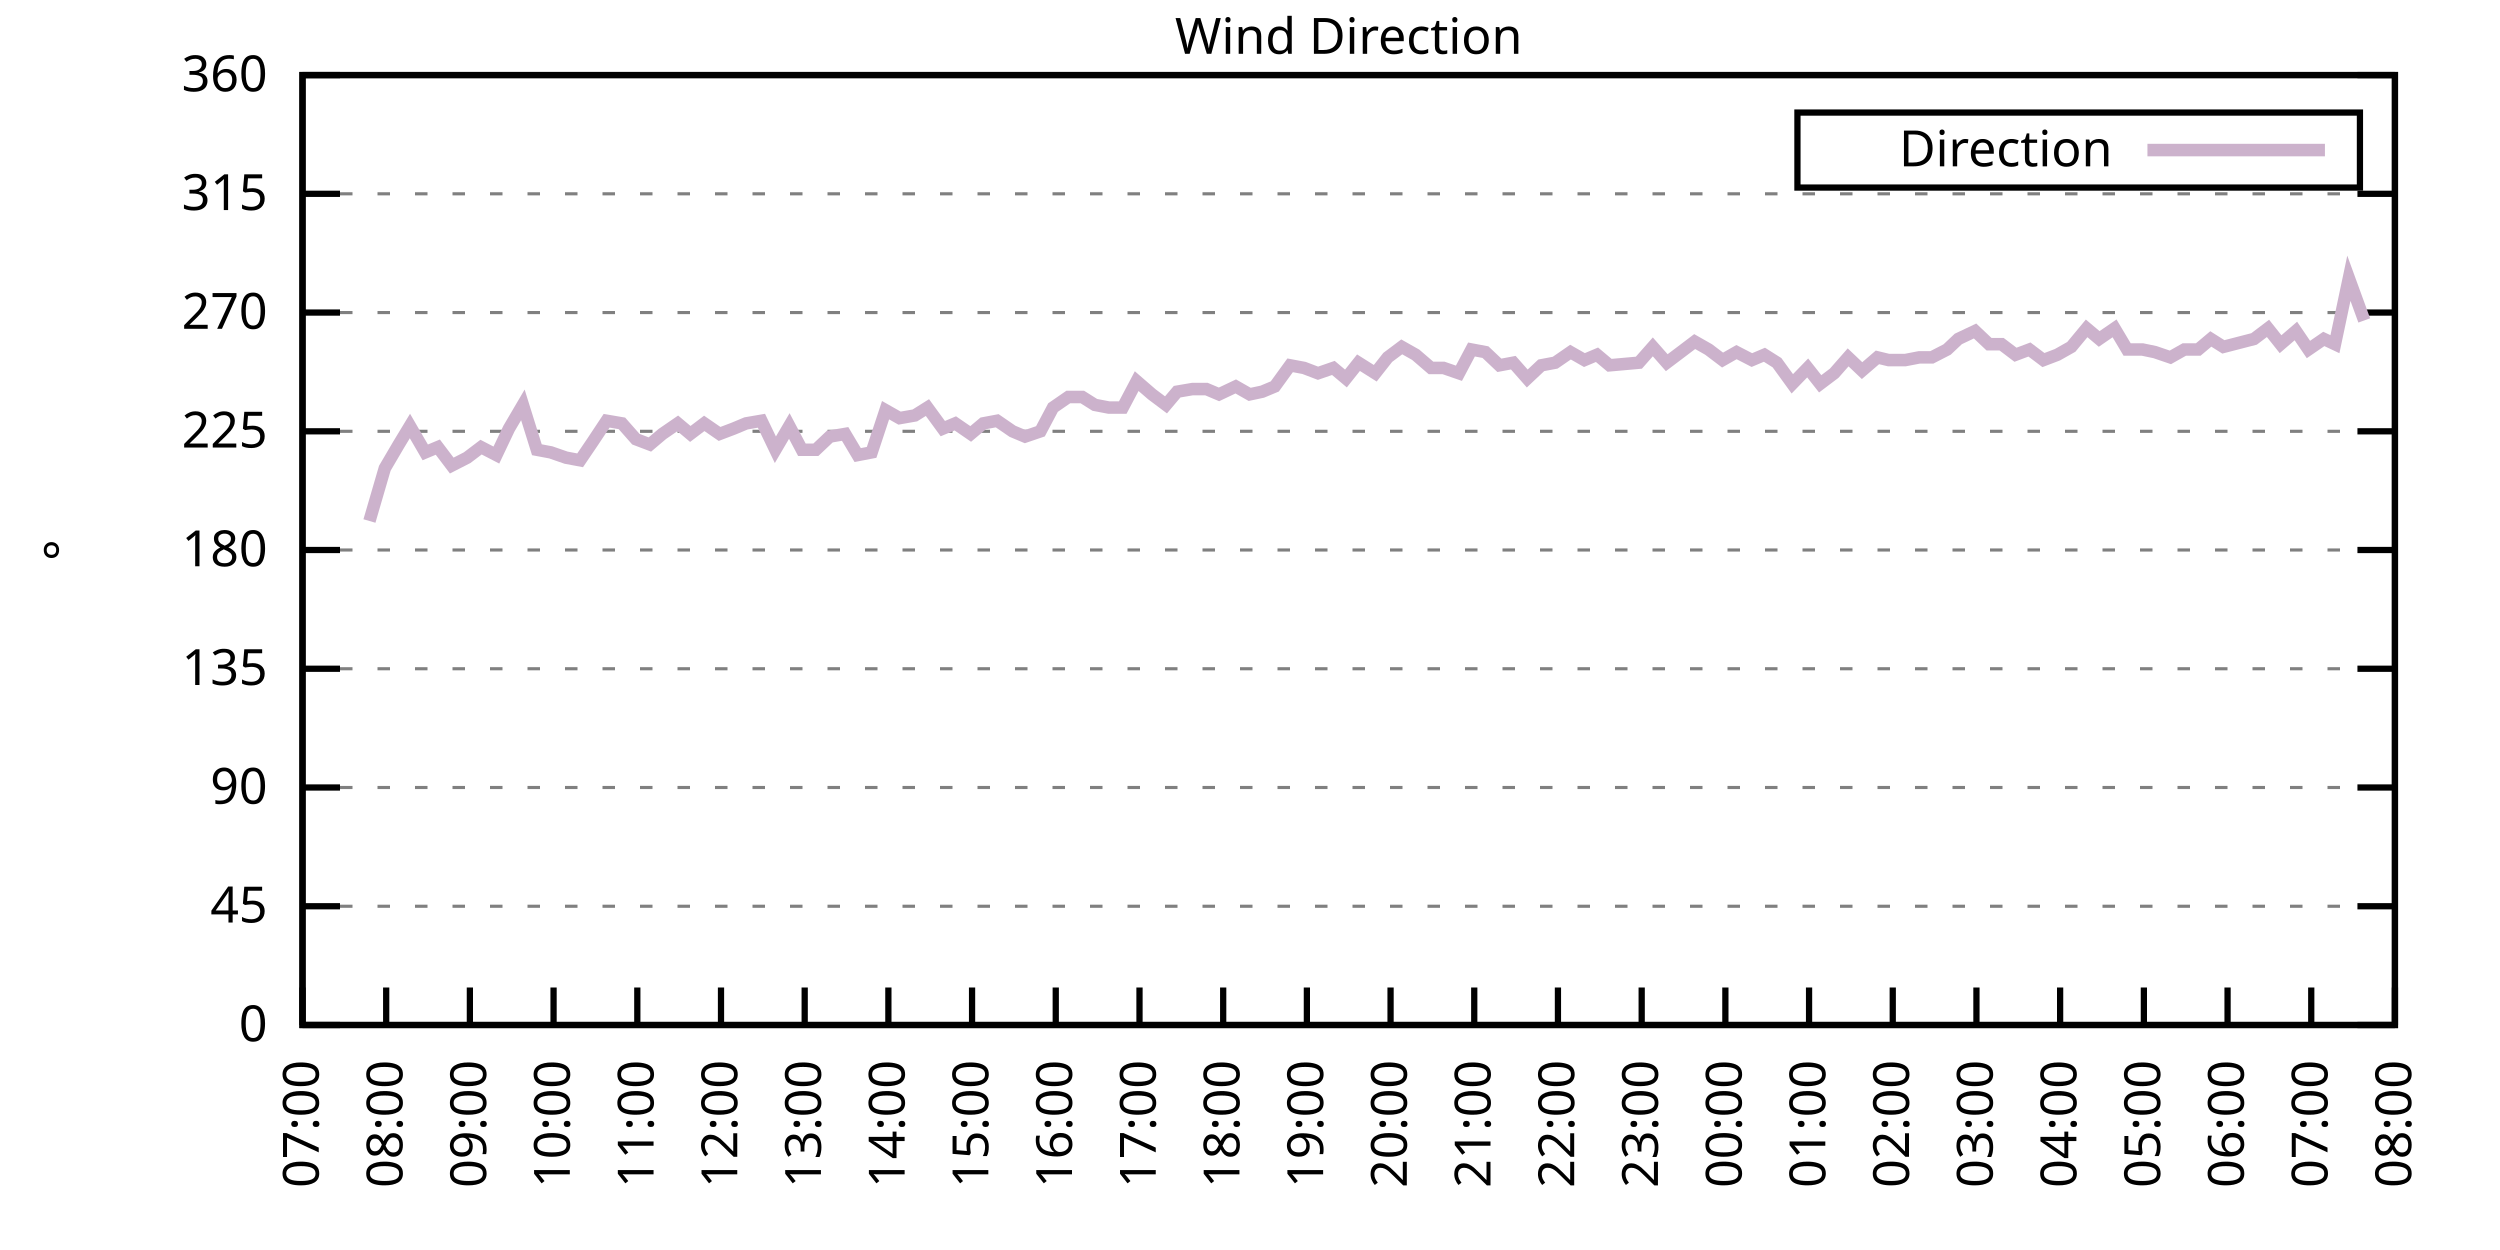
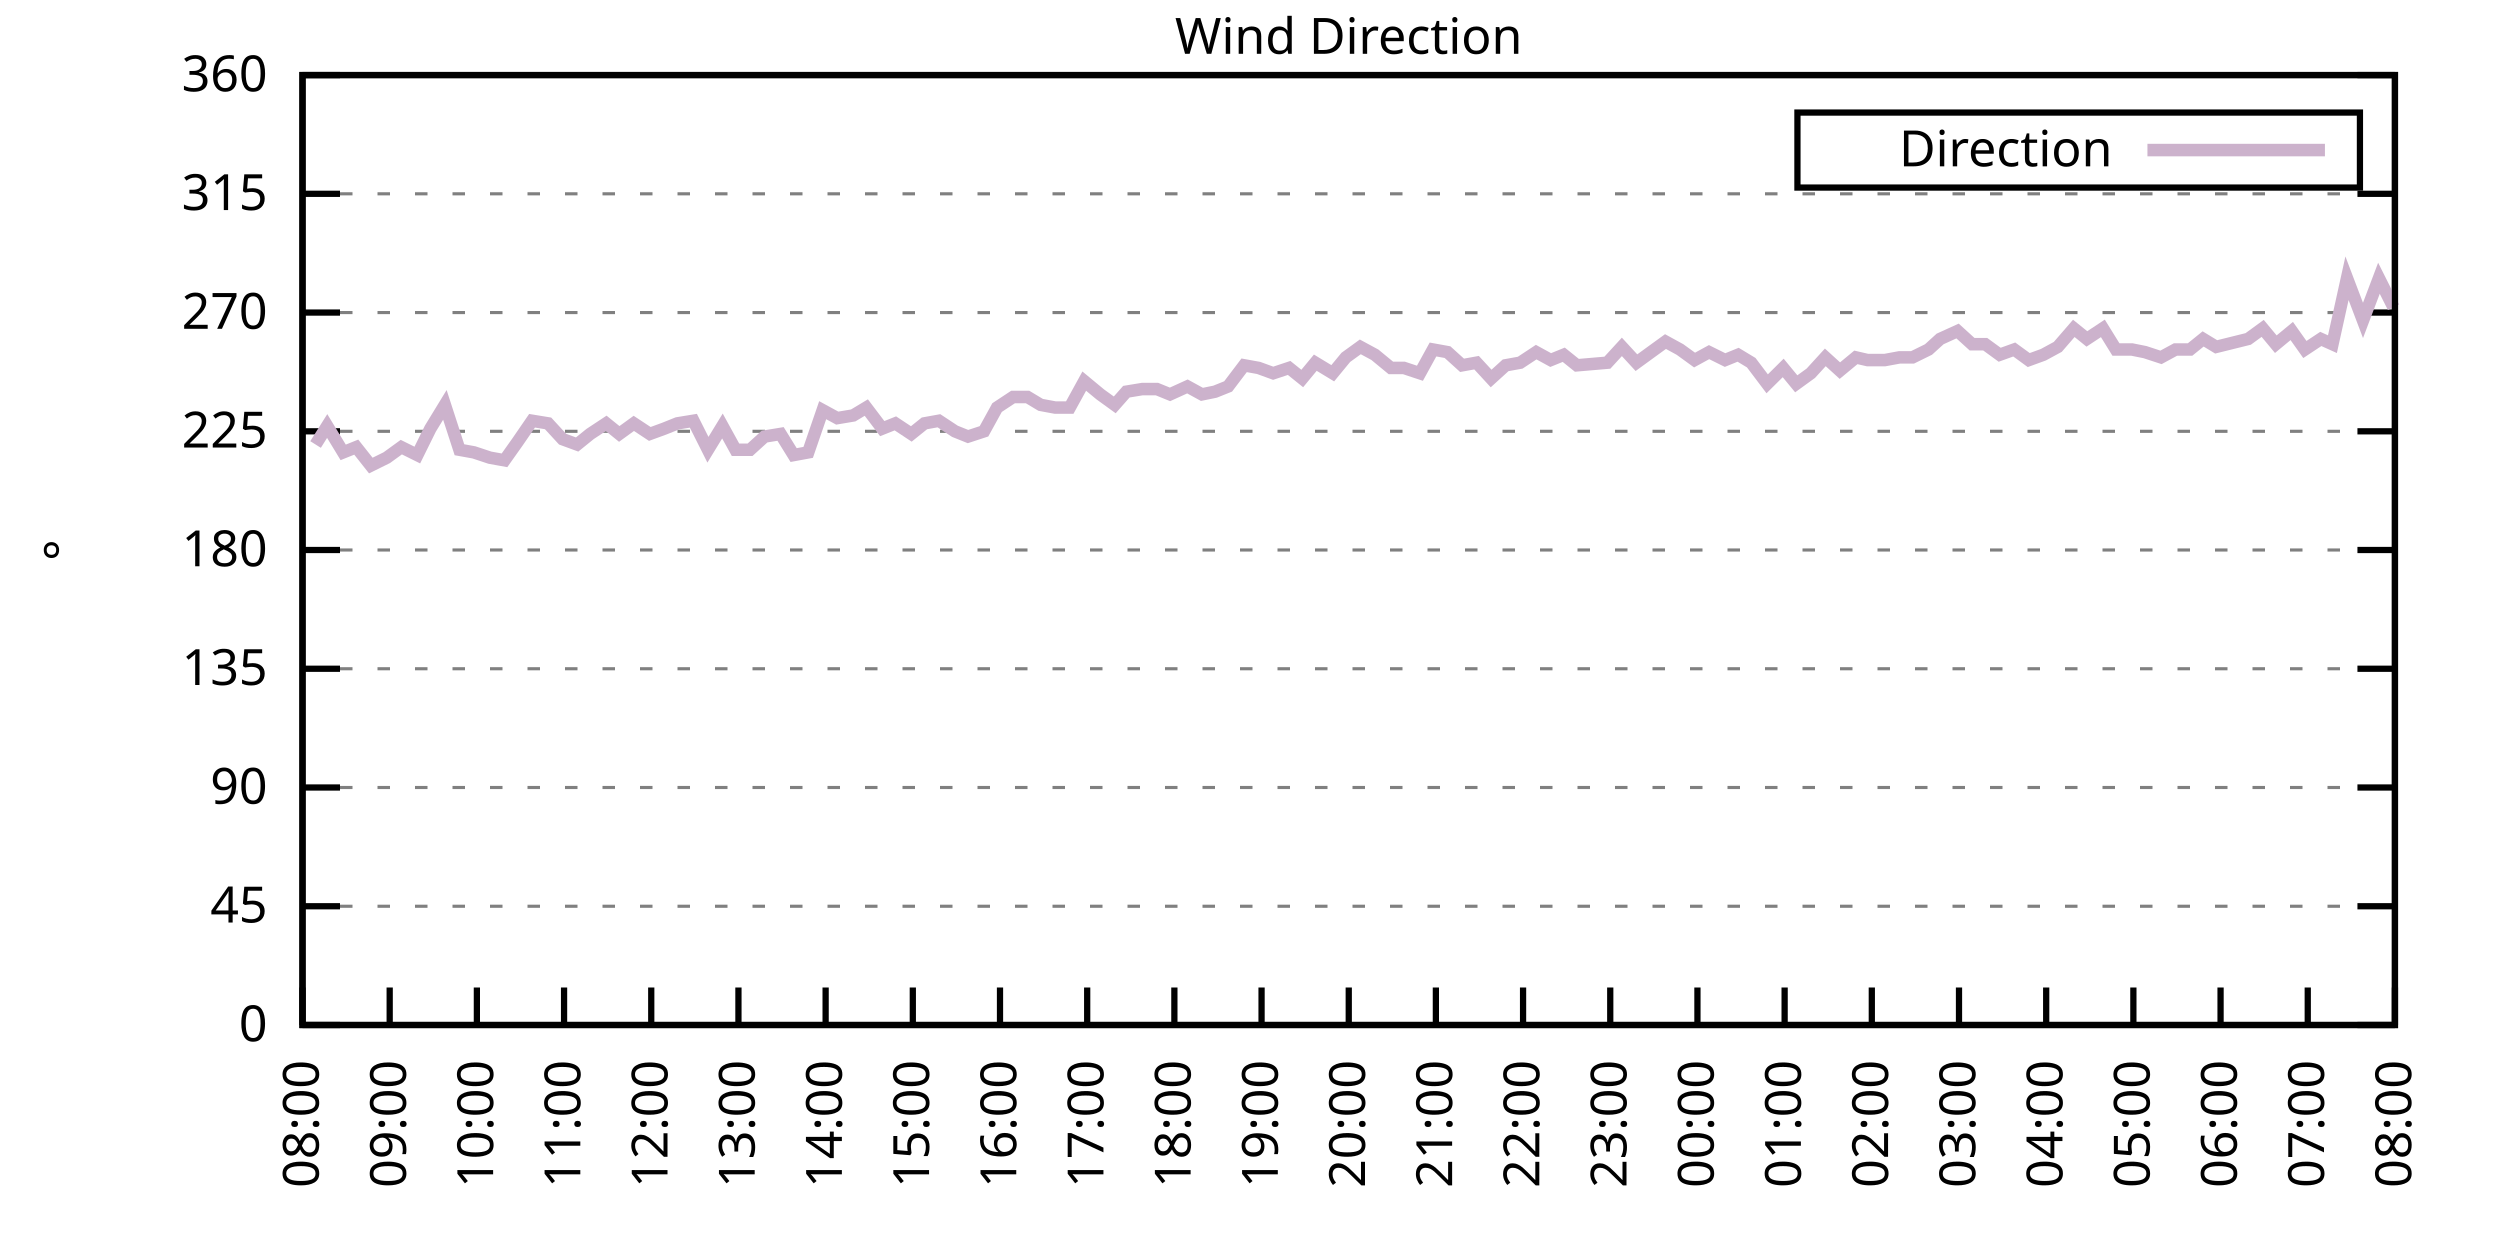
<svg xmlns="http://www.w3.org/2000/svg" xmlns:xlink="http://www.w3.org/1999/xlink" width="400" height="200" viewBox="0 0 400 200">
  <g id="gnuplot_canvas">
    <rect x="0" y="0" width="400" height="200" fill="none" />
    <defs>
      <circle id="gpDot" r="0.5" stroke-width="0.5" stroke="currentColor" />
      <path id="gpPt0" stroke-width="0.333" stroke="currentColor" d="M-1,0 h2 M0,-1 v2" />
      <path id="gpPt1" stroke-width="0.333" stroke="currentColor" d="M-1,-1 L1,1 M1,-1 L-1,1" />
      <path id="gpPt2" stroke-width="0.333" stroke="currentColor" d="M-1,0 L1,0 M0,-1 L0,1 M-1,-1 L1,1 M-1,1 L1,-1" />
      <rect id="gpPt3" stroke-width="0.333" stroke="currentColor" x="-1" y="-1" width="2" height="2" />
      <rect id="gpPt4" stroke-width="0.333" stroke="currentColor" fill="currentColor" x="-1" y="-1" width="2" height="2" />
      <circle id="gpPt5" stroke-width="0.333" stroke="currentColor" cx="0" cy="0" r="1" />
      <use xlink:href="#gpPt5" id="gpPt6" fill="currentColor" stroke="none" />
      <path id="gpPt7" stroke-width="0.333" stroke="currentColor" d="M0,-1.33 L-1.33,0.67 L1.33,0.67 z" />
      <use xlink:href="#gpPt7" id="gpPt8" fill="currentColor" stroke="none" />
      <use xlink:href="#gpPt7" id="gpPt9" stroke="currentColor" transform="rotate(180)" />
      <use xlink:href="#gpPt9" id="gpPt10" fill="currentColor" stroke="none" />
      <use xlink:href="#gpPt3" id="gpPt11" stroke="currentColor" transform="rotate(45)" />
      <use xlink:href="#gpPt11" id="gpPt12" fill="currentColor" stroke="none" />
      <path id="gpPt13" stroke-width="0.333" stroke="currentColor" d="M0,1.330 L1.265,0.411 L0.782,-1.067 L-0.782,-1.076 L-1.265,0.411 z" />
      <use xlink:href="#gpPt13" id="gpPt14" fill="currentColor" stroke="none" />
      <filter id="textbox" filterUnits="objectBoundingBox" x="0" y="0" height="1" width="1">
        <feFlood flood-color="white" flood-opacity="1" result="bgnd" />
        <feComposite in="SourceGraphic" in2="bgnd" operator="atop" />
      </filter>
      <filter id="greybox" filterUnits="objectBoundingBox" x="0" y="0" height="1" width="1">
        <feFlood flood-color="lightgrey" flood-opacity="1" result="grey" />
        <feComposite in="SourceGraphic" in2="grey" operator="atop" />
      </filter>
    </defs>
    <g fill="none" color="white" stroke="currentColor" stroke-width="1.00" stroke-linecap="butt" stroke-linejoin="miter">
</g>
    <g fill="none" color="black" stroke="currentColor" stroke-width="1.00" stroke-linecap="butt" stroke-linejoin="miter">
      <g stroke="none" shape-rendering="crispEdges">
        <polygon fill="rgb(255, 255, 255)" points="48.40,164.00 383.18,164.00 383.18,12.02 48.40,12.02 " />
      </g>
    </g>
    <g fill="none" color="black" stroke="currentColor" stroke-width="1.00" stroke-linecap="butt" stroke-linejoin="miter">
</g>
    <g fill="none" color="black" stroke="black" stroke-width="0.50" stroke-linecap="butt" stroke-linejoin="miter">
</g>
    <g fill="none" color="gray" stroke="currentColor" stroke-width="0.50" stroke-linecap="butt" stroke-linejoin="miter">
      <path stroke="gray" stroke-dasharray="2,4" class="gridline" d="M48.40,164.00 L383.19,164.00  " />
    </g>
    <g fill="none" color="gray" stroke="gray" stroke-width="1.00" stroke-linecap="butt" stroke-linejoin="miter">
</g>
    <g fill="none" color="black" stroke="currentColor" stroke-width="1.00" stroke-linecap="butt" stroke-linejoin="miter">
      <path stroke="black" d="M48.40,164.00 L54.40,164.00 M383.19,164.00 L377.19,164.00  " />
      <g transform="translate(42.80,166.60)" stroke="none" fill="black" font-family="Sans" font-size="8.00" text-anchor="end">
        <text>
          <tspan font-family="Sans"> 0</tspan>
        </text>
      </g>
    </g>
    <g fill="none" color="black" stroke="currentColor" stroke-width="1.00" stroke-linecap="butt" stroke-linejoin="miter">
</g>
    <g fill="none" color="black" stroke="black" stroke-width="0.50" stroke-linecap="butt" stroke-linejoin="miter">
</g>
    <g fill="none" color="gray" stroke="currentColor" stroke-width="0.50" stroke-linecap="butt" stroke-linejoin="miter">
      <path stroke="gray" stroke-dasharray="2,4" class="gridline" d="M48.40,145.00 L383.19,145.00  " />
    </g>
    <g fill="none" color="gray" stroke="gray" stroke-width="1.00" stroke-linecap="butt" stroke-linejoin="miter">
</g>
    <g fill="none" color="black" stroke="currentColor" stroke-width="1.00" stroke-linecap="butt" stroke-linejoin="miter">
      <path stroke="black" d="M48.40,145.00 L54.40,145.00 M383.19,145.00 L377.19,145.00  " />
      <g transform="translate(42.80,147.60)" stroke="none" fill="black" font-family="Sans" font-size="8.00" text-anchor="end">
        <text>
          <tspan font-family="Sans"> 45</tspan>
        </text>
      </g>
    </g>
    <g fill="none" color="black" stroke="currentColor" stroke-width="1.00" stroke-linecap="butt" stroke-linejoin="miter">
</g>
    <g fill="none" color="black" stroke="black" stroke-width="0.50" stroke-linecap="butt" stroke-linejoin="miter">
</g>
    <g fill="none" color="gray" stroke="currentColor" stroke-width="0.50" stroke-linecap="butt" stroke-linejoin="miter">
      <path stroke="gray" stroke-dasharray="2,4" class="gridline" d="M48.40,126.00 L383.19,126.00  " />
    </g>
    <g fill="none" color="gray" stroke="gray" stroke-width="1.00" stroke-linecap="butt" stroke-linejoin="miter">
</g>
    <g fill="none" color="black" stroke="currentColor" stroke-width="1.00" stroke-linecap="butt" stroke-linejoin="miter">
      <path stroke="black" d="M48.40,126.00 L54.40,126.00 M383.19,126.00 L377.19,126.00  " />
      <g transform="translate(42.80,128.60)" stroke="none" fill="black" font-family="Sans" font-size="8.00" text-anchor="end">
        <text>
          <tspan font-family="Sans"> 90</tspan>
        </text>
      </g>
    </g>
    <g fill="none" color="black" stroke="currentColor" stroke-width="1.00" stroke-linecap="butt" stroke-linejoin="miter">
</g>
    <g fill="none" color="black" stroke="black" stroke-width="0.50" stroke-linecap="butt" stroke-linejoin="miter">
</g>
    <g fill="none" color="gray" stroke="currentColor" stroke-width="0.50" stroke-linecap="butt" stroke-linejoin="miter">
      <path stroke="gray" stroke-dasharray="2,4" class="gridline" d="M48.40,107.00 L383.19,107.00  " />
    </g>
    <g fill="none" color="gray" stroke="gray" stroke-width="1.00" stroke-linecap="butt" stroke-linejoin="miter">
</g>
    <g fill="none" color="black" stroke="currentColor" stroke-width="1.00" stroke-linecap="butt" stroke-linejoin="miter">
      <path stroke="black" d="M48.40,107.00 L54.40,107.00 M383.19,107.00 L377.19,107.00  " />
      <g transform="translate(42.80,109.60)" stroke="none" fill="black" font-family="Sans" font-size="8.00" text-anchor="end">
        <text>
          <tspan font-family="Sans"> 135</tspan>
        </text>
      </g>
    </g>
    <g fill="none" color="black" stroke="currentColor" stroke-width="1.00" stroke-linecap="butt" stroke-linejoin="miter">
</g>
    <g fill="none" color="black" stroke="black" stroke-width="0.50" stroke-linecap="butt" stroke-linejoin="miter">
</g>
    <g fill="none" color="gray" stroke="currentColor" stroke-width="0.50" stroke-linecap="butt" stroke-linejoin="miter">
      <path stroke="gray" stroke-dasharray="2,4" class="gridline" d="M48.40,88.00 L383.19,88.00  " />
    </g>
    <g fill="none" color="gray" stroke="gray" stroke-width="1.00" stroke-linecap="butt" stroke-linejoin="miter">
</g>
    <g fill="none" color="black" stroke="currentColor" stroke-width="1.00" stroke-linecap="butt" stroke-linejoin="miter">
      <path stroke="black" d="M48.40,88.00 L54.40,88.00 M383.19,88.00 L377.19,88.00  " />
      <g transform="translate(42.80,90.60)" stroke="none" fill="black" font-family="Sans" font-size="8.00" text-anchor="end">
        <text>
          <tspan font-family="Sans"> 180</tspan>
        </text>
      </g>
    </g>
    <g fill="none" color="black" stroke="currentColor" stroke-width="1.00" stroke-linecap="butt" stroke-linejoin="miter">
</g>
    <g fill="none" color="black" stroke="black" stroke-width="0.50" stroke-linecap="butt" stroke-linejoin="miter">
</g>
    <g fill="none" color="gray" stroke="currentColor" stroke-width="0.50" stroke-linecap="butt" stroke-linejoin="miter">
      <path stroke="gray" stroke-dasharray="2,4" class="gridline" d="M48.40,69.01 L383.19,69.01  " />
    </g>
    <g fill="none" color="gray" stroke="gray" stroke-width="1.00" stroke-linecap="butt" stroke-linejoin="miter">
</g>
    <g fill="none" color="black" stroke="currentColor" stroke-width="1.00" stroke-linecap="butt" stroke-linejoin="miter">
      <path stroke="black" d="M48.40,69.01 L54.40,69.01 M383.19,69.01 L377.19,69.01  " />
      <g transform="translate(42.80,71.61)" stroke="none" fill="black" font-family="Sans" font-size="8.00" text-anchor="end">
        <text>
          <tspan font-family="Sans"> 225</tspan>
        </text>
      </g>
    </g>
    <g fill="none" color="black" stroke="currentColor" stroke-width="1.00" stroke-linecap="butt" stroke-linejoin="miter">
</g>
    <g fill="none" color="black" stroke="black" stroke-width="0.50" stroke-linecap="butt" stroke-linejoin="miter">
</g>
    <g fill="none" color="gray" stroke="currentColor" stroke-width="0.50" stroke-linecap="butt" stroke-linejoin="miter">
      <path stroke="gray" stroke-dasharray="2,4" class="gridline" d="M48.40,50.01 L383.19,50.01  " />
    </g>
    <g fill="none" color="gray" stroke="gray" stroke-width="1.00" stroke-linecap="butt" stroke-linejoin="miter">
</g>
    <g fill="none" color="black" stroke="currentColor" stroke-width="1.00" stroke-linecap="butt" stroke-linejoin="miter">
      <path stroke="black" d="M48.40,50.01 L54.40,50.01 M383.19,50.01 L377.19,50.01  " />
      <g transform="translate(42.80,52.61)" stroke="none" fill="black" font-family="Sans" font-size="8.00" text-anchor="end">
        <text>
          <tspan font-family="Sans"> 270</tspan>
        </text>
      </g>
    </g>
    <g fill="none" color="black" stroke="currentColor" stroke-width="1.00" stroke-linecap="butt" stroke-linejoin="miter">
</g>
    <g fill="none" color="black" stroke="black" stroke-width="0.50" stroke-linecap="butt" stroke-linejoin="miter">
</g>
    <g fill="none" color="gray" stroke="currentColor" stroke-width="0.50" stroke-linecap="butt" stroke-linejoin="miter">
      <path stroke="gray" stroke-dasharray="2,4" class="gridline" d="M48.40,31.01 L383.19,31.01  " />
    </g>
    <g fill="none" color="gray" stroke="gray" stroke-width="1.00" stroke-linecap="butt" stroke-linejoin="miter">
</g>
    <g fill="none" color="black" stroke="currentColor" stroke-width="1.00" stroke-linecap="butt" stroke-linejoin="miter">
      <path stroke="black" d="M48.40,31.01 L54.40,31.01 M383.19,31.01 L377.19,31.01  " />
      <g transform="translate(42.80,33.61)" stroke="none" fill="black" font-family="Sans" font-size="8.00" text-anchor="end">
        <text>
          <tspan font-family="Sans"> 315</tspan>
        </text>
      </g>
    </g>
    <g fill="none" color="black" stroke="currentColor" stroke-width="1.00" stroke-linecap="butt" stroke-linejoin="miter">
</g>
    <g fill="none" color="black" stroke="black" stroke-width="0.50" stroke-linecap="butt" stroke-linejoin="miter">
</g>
    <g fill="none" color="gray" stroke="currentColor" stroke-width="0.50" stroke-linecap="butt" stroke-linejoin="miter">
      <path stroke="gray" stroke-dasharray="2,4" class="gridline" d="M48.40,12.01 L383.19,12.01  " />
    </g>
    <g fill="none" color="gray" stroke="gray" stroke-width="1.00" stroke-linecap="butt" stroke-linejoin="miter">
</g>
    <g fill="none" color="black" stroke="currentColor" stroke-width="1.00" stroke-linecap="butt" stroke-linejoin="miter">
      <path stroke="black" d="M48.40,12.01 L54.40,12.01 M383.19,12.01 L377.19,12.01  " />
      <g transform="translate(42.80,14.61)" stroke="none" fill="black" font-family="Sans" font-size="8.00" text-anchor="end">
        <text>
          <tspan font-family="Sans"> 360</tspan>
        </text>
      </g>
    </g>
    <g fill="none" color="black" stroke="currentColor" stroke-width="1.00" stroke-linecap="butt" stroke-linejoin="miter">
      <path stroke="black" d="M48.40,164.00 L48.40,158.00  " />
      <g transform="translate(51.00,169.60) rotate(270.00)" stroke="none" fill="black" font-family="Sans" font-size="8.00" text-anchor="end">
        <text>
-           <tspan font-family="Sans">07:00</tspan>
-         </text>
-       </g>
-     </g>
-     <g fill="none" color="black" stroke="currentColor" stroke-width="1.00" stroke-linecap="butt" stroke-linejoin="miter">
-       <path stroke="black" d="M61.79,164.00 L61.79,158.00  " />
-       <g transform="translate(64.39,169.60) rotate(270.00)" stroke="none" fill="black" font-family="Sans" font-size="8.00" text-anchor="end">
-         <text>
          <tspan font-family="Sans">08:00</tspan>
        </text>
      </g>
    </g>
    <g fill="none" color="black" stroke="currentColor" stroke-width="1.00" stroke-linecap="butt" stroke-linejoin="miter">
-       <path stroke="black" d="M75.18,164.00 L75.18,158.00  " />
-       <g transform="translate(77.78,169.60) rotate(270.00)" stroke="none" fill="black" font-family="Sans" font-size="8.00" text-anchor="end">
+       <path stroke="black" d="M62.35,164.00 L62.35,158.00  " />
+       <g transform="translate(64.95,169.60) rotate(270.00)" stroke="none" fill="black" font-family="Sans" font-size="8.00" text-anchor="end">
        <text>
          <tspan font-family="Sans">09:00</tspan>
        </text>
      </g>
    </g>
    <g fill="none" color="black" stroke="currentColor" stroke-width="1.00" stroke-linecap="butt" stroke-linejoin="miter">
-       <path stroke="black" d="M88.57,164.00 L88.57,158.00  " />
-       <g transform="translate(91.17,169.60) rotate(270.00)" stroke="none" fill="black" font-family="Sans" font-size="8.00" text-anchor="end">
+       <path stroke="black" d="M76.30,164.00 L76.30,158.00  " />
+       <g transform="translate(78.90,169.60) rotate(270.00)" stroke="none" fill="black" font-family="Sans" font-size="8.00" text-anchor="end">
        <text>
          <tspan font-family="Sans">10:00</tspan>
        </text>
      </g>
    </g>
    <g fill="none" color="black" stroke="currentColor" stroke-width="1.00" stroke-linecap="butt" stroke-linejoin="miter">
-       <path stroke="black" d="M101.97,164.00 L101.97,158.00  " />
-       <g transform="translate(104.57,169.60) rotate(270.00)" stroke="none" fill="black" font-family="Sans" font-size="8.00" text-anchor="end">
+       <path stroke="black" d="M90.25,164.00 L90.25,158.00  " />
+       <g transform="translate(92.85,169.60) rotate(270.00)" stroke="none" fill="black" font-family="Sans" font-size="8.00" text-anchor="end">
        <text>
          <tspan font-family="Sans">11:00</tspan>
        </text>
      </g>
    </g>
    <g fill="none" color="black" stroke="currentColor" stroke-width="1.00" stroke-linecap="butt" stroke-linejoin="miter">
-       <path stroke="black" d="M115.36,164.00 L115.36,158.00  " />
-       <g transform="translate(117.96,169.60) rotate(270.00)" stroke="none" fill="black" font-family="Sans" font-size="8.00" text-anchor="end">
+       <path stroke="black" d="M104.20,164.00 L104.20,158.00  " />
+       <g transform="translate(106.80,169.60) rotate(270.00)" stroke="none" fill="black" font-family="Sans" font-size="8.00" text-anchor="end">
        <text>
          <tspan font-family="Sans">12:00</tspan>
        </text>
      </g>
    </g>
    <g fill="none" color="black" stroke="currentColor" stroke-width="1.00" stroke-linecap="butt" stroke-linejoin="miter">
-       <path stroke="black" d="M128.75,164.00 L128.75,158.00  " />
-       <g transform="translate(131.35,169.60) rotate(270.00)" stroke="none" fill="black" font-family="Sans" font-size="8.00" text-anchor="end">
+       <path stroke="black" d="M118.15,164.00 L118.15,158.00  " />
+       <g transform="translate(120.75,169.60) rotate(270.00)" stroke="none" fill="black" font-family="Sans" font-size="8.00" text-anchor="end">
        <text>
          <tspan font-family="Sans">13:00</tspan>
        </text>
      </g>
    </g>
    <g fill="none" color="black" stroke="currentColor" stroke-width="1.00" stroke-linecap="butt" stroke-linejoin="miter">
-       <path stroke="black" d="M142.14,164.00 L142.14,158.00  " />
-       <g transform="translate(144.74,169.60) rotate(270.00)" stroke="none" fill="black" font-family="Sans" font-size="8.00" text-anchor="end">
+       <path stroke="black" d="M132.10,164.00 L132.10,158.00  " />
+       <g transform="translate(134.70,169.60) rotate(270.00)" stroke="none" fill="black" font-family="Sans" font-size="8.00" text-anchor="end">
        <text>
          <tspan font-family="Sans">14:00</tspan>
        </text>
      </g>
    </g>
    <g fill="none" color="black" stroke="currentColor" stroke-width="1.00" stroke-linecap="butt" stroke-linejoin="miter">
-       <path stroke="black" d="M155.53,164.00 L155.53,158.00  " />
-       <g transform="translate(158.13,169.60) rotate(270.00)" stroke="none" fill="black" font-family="Sans" font-size="8.00" text-anchor="end">
+       <path stroke="black" d="M146.05,164.00 L146.05,158.00  " />
+       <g transform="translate(148.65,169.60) rotate(270.00)" stroke="none" fill="black" font-family="Sans" font-size="8.00" text-anchor="end">
        <text>
          <tspan font-family="Sans">15:00</tspan>
        </text>
      </g>
    </g>
    <g fill="none" color="black" stroke="currentColor" stroke-width="1.00" stroke-linecap="butt" stroke-linejoin="miter">
-       <path stroke="black" d="M168.92,164.00 L168.92,158.00  " />
-       <g transform="translate(171.52,169.60) rotate(270.00)" stroke="none" fill="black" font-family="Sans" font-size="8.00" text-anchor="end">
+       <path stroke="black" d="M160.00,164.00 L160.00,158.00  " />
+       <g transform="translate(162.60,169.60) rotate(270.00)" stroke="none" fill="black" font-family="Sans" font-size="8.00" text-anchor="end">
        <text>
          <tspan font-family="Sans">16:00</tspan>
        </text>
      </g>
    </g>
    <g fill="none" color="black" stroke="currentColor" stroke-width="1.00" stroke-linecap="butt" stroke-linejoin="miter">
-       <path stroke="black" d="M182.32,164.00 L182.32,158.00  " />
-       <g transform="translate(184.92,169.60) rotate(270.00)" stroke="none" fill="black" font-family="Sans" font-size="8.00" text-anchor="end">
+       <path stroke="black" d="M173.95,164.00 L173.95,158.00  " />
+       <g transform="translate(176.55,169.60) rotate(270.00)" stroke="none" fill="black" font-family="Sans" font-size="8.00" text-anchor="end">
        <text>
          <tspan font-family="Sans">17:00</tspan>
        </text>
      </g>
    </g>
    <g fill="none" color="black" stroke="currentColor" stroke-width="1.00" stroke-linecap="butt" stroke-linejoin="miter">
-       <path stroke="black" d="M195.71,164.00 L195.71,158.00  " />
-       <g transform="translate(198.31,169.60) rotate(270.00)" stroke="none" fill="black" font-family="Sans" font-size="8.00" text-anchor="end">
+       <path stroke="black" d="M187.90,164.00 L187.90,158.00  " />
+       <g transform="translate(190.50,169.60) rotate(270.00)" stroke="none" fill="black" font-family="Sans" font-size="8.00" text-anchor="end">
        <text>
          <tspan font-family="Sans">18:00</tspan>
        </text>
      </g>
    </g>
    <g fill="none" color="black" stroke="currentColor" stroke-width="1.00" stroke-linecap="butt" stroke-linejoin="miter">
-       <path stroke="black" d="M209.10,164.00 L209.10,158.00  " />
-       <g transform="translate(211.70,169.60) rotate(270.00)" stroke="none" fill="black" font-family="Sans" font-size="8.00" text-anchor="end">
+       <path stroke="black" d="M201.85,164.00 L201.85,158.00  " />
+       <g transform="translate(204.45,169.60) rotate(270.00)" stroke="none" fill="black" font-family="Sans" font-size="8.00" text-anchor="end">
        <text>
          <tspan font-family="Sans">19:00</tspan>
        </text>
      </g>
    </g>
    <g fill="none" color="black" stroke="currentColor" stroke-width="1.00" stroke-linecap="butt" stroke-linejoin="miter">
-       <path stroke="black" d="M222.49,164.00 L222.49,158.00  " />
-       <g transform="translate(225.09,169.60) rotate(270.00)" stroke="none" fill="black" font-family="Sans" font-size="8.00" text-anchor="end">
+       <path stroke="black" d="M215.80,164.00 L215.80,158.00  " />
+       <g transform="translate(218.40,169.60) rotate(270.00)" stroke="none" fill="black" font-family="Sans" font-size="8.00" text-anchor="end">
        <text>
          <tspan font-family="Sans">20:00</tspan>
        </text>
      </g>
    </g>
    <g fill="none" color="black" stroke="currentColor" stroke-width="1.00" stroke-linecap="butt" stroke-linejoin="miter">
-       <path stroke="black" d="M235.88,164.00 L235.88,158.00  " />
-       <g transform="translate(238.48,169.60) rotate(270.00)" stroke="none" fill="black" font-family="Sans" font-size="8.00" text-anchor="end">
+       <path stroke="black" d="M229.74,164.00 L229.74,158.00  " />
+       <g transform="translate(232.34,169.60) rotate(270.00)" stroke="none" fill="black" font-family="Sans" font-size="8.00" text-anchor="end">
        <text>
          <tspan font-family="Sans">21:00</tspan>
        </text>
      </g>
    </g>
    <g fill="none" color="black" stroke="currentColor" stroke-width="1.00" stroke-linecap="butt" stroke-linejoin="miter">
-       <path stroke="black" d="M249.27,164.00 L249.27,158.00  " />
-       <g transform="translate(251.87,169.60) rotate(270.00)" stroke="none" fill="black" font-family="Sans" font-size="8.00" text-anchor="end">
+       <path stroke="black" d="M243.69,164.00 L243.69,158.00  " />
+       <g transform="translate(246.29,169.60) rotate(270.00)" stroke="none" fill="black" font-family="Sans" font-size="8.00" text-anchor="end">
        <text>
          <tspan font-family="Sans">22:00</tspan>
        </text>
      </g>
    </g>
    <g fill="none" color="black" stroke="currentColor" stroke-width="1.00" stroke-linecap="butt" stroke-linejoin="miter">
-       <path stroke="black" d="M262.67,164.00 L262.67,158.00  " />
-       <g transform="translate(265.27,169.60) rotate(270.00)" stroke="none" fill="black" font-family="Sans" font-size="8.00" text-anchor="end">
+       <path stroke="black" d="M257.64,164.00 L257.64,158.00  " />
+       <g transform="translate(260.24,169.60) rotate(270.00)" stroke="none" fill="black" font-family="Sans" font-size="8.00" text-anchor="end">
        <text>
          <tspan font-family="Sans">23:00</tspan>
        </text>
      </g>
    </g>
    <g fill="none" color="black" stroke="currentColor" stroke-width="1.00" stroke-linecap="butt" stroke-linejoin="miter">
-       <path stroke="black" d="M276.06,164.00 L276.06,158.00  " />
-       <g transform="translate(278.66,169.60) rotate(270.00)" stroke="none" fill="black" font-family="Sans" font-size="8.00" text-anchor="end">
+       <path stroke="black" d="M271.59,164.00 L271.59,158.00  " />
+       <g transform="translate(274.19,169.60) rotate(270.00)" stroke="none" fill="black" font-family="Sans" font-size="8.00" text-anchor="end">
        <text>
          <tspan font-family="Sans">00:00</tspan>
        </text>
      </g>
    </g>
    <g fill="none" color="black" stroke="currentColor" stroke-width="1.00" stroke-linecap="butt" stroke-linejoin="miter">
-       <path stroke="black" d="M289.45,164.00 L289.45,158.00  " />
-       <g transform="translate(292.05,169.60) rotate(270.00)" stroke="none" fill="black" font-family="Sans" font-size="8.00" text-anchor="end">
+       <path stroke="black" d="M285.54,164.00 L285.54,158.00  " />
+       <g transform="translate(288.14,169.60) rotate(270.00)" stroke="none" fill="black" font-family="Sans" font-size="8.00" text-anchor="end">
        <text>
          <tspan font-family="Sans">01:00</tspan>
        </text>
      </g>
    </g>
    <g fill="none" color="black" stroke="currentColor" stroke-width="1.00" stroke-linecap="butt" stroke-linejoin="miter">
-       <path stroke="black" d="M302.84,164.00 L302.84,158.00  " />
-       <g transform="translate(305.44,169.60) rotate(270.00)" stroke="none" fill="black" font-family="Sans" font-size="8.00" text-anchor="end">
+       <path stroke="black" d="M299.49,164.00 L299.49,158.00  " />
+       <g transform="translate(302.09,169.60) rotate(270.00)" stroke="none" fill="black" font-family="Sans" font-size="8.00" text-anchor="end">
        <text>
          <tspan font-family="Sans">02:00</tspan>
        </text>
      </g>
    </g>
    <g fill="none" color="black" stroke="currentColor" stroke-width="1.00" stroke-linecap="butt" stroke-linejoin="miter">
-       <path stroke="black" d="M316.23,164.00 L316.23,158.00  " />
-       <g transform="translate(318.83,169.60) rotate(270.00)" stroke="none" fill="black" font-family="Sans" font-size="8.00" text-anchor="end">
+       <path stroke="black" d="M313.44,164.00 L313.44,158.00  " />
+       <g transform="translate(316.04,169.60) rotate(270.00)" stroke="none" fill="black" font-family="Sans" font-size="8.00" text-anchor="end">
        <text>
          <tspan font-family="Sans">03:00</tspan>
        </text>
      </g>
    </g>
    <g fill="none" color="black" stroke="currentColor" stroke-width="1.00" stroke-linecap="butt" stroke-linejoin="miter">
-       <path stroke="black" d="M329.62,164.00 L329.62,158.00  " />
-       <g transform="translate(332.22,169.60) rotate(270.00)" stroke="none" fill="black" font-family="Sans" font-size="8.00" text-anchor="end">
+       <path stroke="black" d="M327.39,164.00 L327.39,158.00  " />
+       <g transform="translate(329.99,169.60) rotate(270.00)" stroke="none" fill="black" font-family="Sans" font-size="8.00" text-anchor="end">
        <text>
          <tspan font-family="Sans">04:00</tspan>
        </text>
      </g>
    </g>
    <g fill="none" color="black" stroke="currentColor" stroke-width="1.00" stroke-linecap="butt" stroke-linejoin="miter">
-       <path stroke="black" d="M343.02,164.00 L343.02,158.00  " />
-       <g transform="translate(345.62,169.60) rotate(270.00)" stroke="none" fill="black" font-family="Sans" font-size="8.00" text-anchor="end">
+       <path stroke="black" d="M341.34,164.00 L341.34,158.00  " />
+       <g transform="translate(343.94,169.60) rotate(270.00)" stroke="none" fill="black" font-family="Sans" font-size="8.00" text-anchor="end">
        <text>
          <tspan font-family="Sans">05:00</tspan>
        </text>
      </g>
    </g>
    <g fill="none" color="black" stroke="currentColor" stroke-width="1.00" stroke-linecap="butt" stroke-linejoin="miter">
-       <path stroke="black" d="M356.41,164.00 L356.41,158.00  " />
-       <g transform="translate(359.01,169.60) rotate(270.00)" stroke="none" fill="black" font-family="Sans" font-size="8.00" text-anchor="end">
+       <path stroke="black" d="M355.29,164.00 L355.29,158.00  " />
+       <g transform="translate(357.89,169.60) rotate(270.00)" stroke="none" fill="black" font-family="Sans" font-size="8.00" text-anchor="end">
        <text>
          <tspan font-family="Sans">06:00</tspan>
        </text>
      </g>
    </g>
    <g fill="none" color="black" stroke="currentColor" stroke-width="1.00" stroke-linecap="butt" stroke-linejoin="miter">
-       <path stroke="black" d="M369.80,164.00 L369.80,158.00  " />
-       <g transform="translate(372.40,169.60) rotate(270.00)" stroke="none" fill="black" font-family="Sans" font-size="8.00" text-anchor="end">
+       <path stroke="black" d="M369.24,164.00 L369.24,158.00  " />
+       <g transform="translate(371.84,169.60) rotate(270.00)" stroke="none" fill="black" font-family="Sans" font-size="8.00" text-anchor="end">
        <text>
          <tspan font-family="Sans">07:00</tspan>
        </text>
      </g>
    </g>
    <g fill="none" color="black" stroke="currentColor" stroke-width="1.00" stroke-linecap="butt" stroke-linejoin="miter">
      <path stroke="black" d="M383.19,164.00 L383.19,158.00  " />
      <g transform="translate(385.79,169.60) rotate(270.00)" stroke="none" fill="black" font-family="Sans" font-size="8.00" text-anchor="end">
        <text>
          <tspan font-family="Sans">08:00</tspan>
        </text>
      </g>
    </g>
    <g fill="none" color="black" stroke="currentColor" stroke-width="1.00" stroke-linecap="butt" stroke-linejoin="miter">
</g>
    <g fill="none" color="black" stroke="currentColor" stroke-width="1.00" stroke-linecap="butt" stroke-linejoin="miter">
      <path stroke="black" d="M48.40,12.01 L48.40,164.00 L383.19,164.00 L383.19,12.01 L48.40,12.01 Z  " />
    </g>
    <g fill="none" color="black" stroke="currentColor" stroke-width="1.00" stroke-linecap="butt" stroke-linejoin="miter">
</g>
    <g fill="none" color="black" stroke="currentColor" stroke-width="1.00" stroke-linecap="butt" stroke-linejoin="miter">
      <path stroke="black" d="M287.59,30.01 L287.59,18.01 L377.59,18.01 L377.59,30.01 L287.59,30.01 Z  " />
    </g>
    <g id="Wind_direction_plot_1">
      <g fill="none" color="white" stroke="black" stroke-width="2.00" stroke-linecap="butt" stroke-linejoin="miter">
</g>
      <g fill="none" color="black" stroke="currentColor" stroke-width="2.00" stroke-linecap="butt" stroke-linejoin="miter">
        <g transform="translate(337.99,26.61)" stroke="none" fill="black" font-family="Sans" font-size="8.00" text-anchor="end">
          <text>
            <tspan font-family="Sans">Direction</tspan>
          </text>
        </g>
      </g>
      <g fill="none" color="black" stroke="currentColor" stroke-width="2.00" stroke-linecap="butt" stroke-linejoin="miter">
-         <path stroke="rgb(204, 178, 204)" d="M343.59,24.01 L371.99,24.01 M59.11,83.36 L61.57,74.92 L63.80,71.12 L65.59,68.16 L68.04,72.38 L70.05,71.54   L72.28,74.49 L74.74,73.23 L76.97,71.54 L79.42,72.81 L81.43,68.58 L83.66,64.78 L85.90,71.96 L88.13,72.38   L90.58,73.23 L92.82,73.65 L94.82,70.70 L97.06,67.32 L99.51,67.74 L101.74,70.27 L103.98,71.12 L105.98,69.43   L108.44,67.74 L110.45,69.43 L112.68,67.74 L115.13,69.43 L117.37,68.58 L119.38,67.74 L121.83,67.32 L124.06,71.96   L126.29,68.16 L128.30,71.96 L130.54,71.96 L132.77,69.85 L135.22,69.43 L137.23,72.81 L139.46,72.38 L141.69,65.63   L143.93,66.90 L146.38,66.47 L148.39,65.21 L150.85,68.58 L152.85,67.74 L155.31,69.43 L157.32,67.74 L159.55,67.32   L162.01,69.01 L164.01,69.85 L166.47,69.01 L168.48,65.21 L170.93,63.52 L173.17,63.52 L175.17,64.78 L177.41,65.21   L179.64,65.21 L181.87,60.98 L184.32,63.10 L186.56,64.78 L188.34,62.67 L190.80,62.25 L193.03,62.25 L195.04,63.10   L197.72,61.83 L199.95,63.10 L201.96,62.67 L203.97,61.83 L206.42,58.45 L208.65,58.87 L210.88,59.72 L213.34,58.87   L215.35,60.56 L217.36,58.03 L220.04,59.72 L222.04,57.18 L224.28,55.50 L226.51,56.76 L228.96,58.87 L230.97,58.87   L233.43,59.72 L235.44,55.92 L237.67,56.34 L239.90,58.45 L242.13,58.03 L244.36,60.56 L246.60,58.45 L248.83,58.03   L251.28,56.34 L253.51,57.61 L255.52,56.76 L257.53,58.45 L262.22,58.03 L264.45,55.50 L266.68,58.03 L268.92,56.34   L271.15,54.65 L273.38,55.92 L275.61,57.61 L277.84,56.34 L280.30,57.61 L282.31,56.76 L284.32,58.03 L286.77,61.41   L289.23,58.87 L291.23,61.41 L293.47,59.72 L295.70,57.18 L297.93,59.30 L300.39,57.18 L302.17,57.61 L304.85,57.61   L307.08,57.18 L309.09,57.18 L311.54,55.92 L313.33,54.23 L316.01,52.96 L318.24,55.07 L320.25,55.07 L322.48,56.76   L324.71,55.92 L326.95,57.61 L329.18,56.76 L331.41,55.50 L333.86,52.54 L335.87,54.23 L338.33,52.54 L340.34,55.92   L342.79,55.92 L344.80,56.34 L347.26,57.18 L349.49,55.92 L351.72,55.92 L353.73,54.23 L355.74,55.50 L360.65,54.23   L362.88,52.54 L364.89,55.07 L367.34,52.96 L369.35,55.92 L371.81,54.23 L373.59,55.07 L375.82,44.52 L378.28,51.27    " />
+         <path stroke="rgb(204, 178, 204)" d="M343.59,24.01 L371.99,24.01 M50.49,71.12 L52.35,68.16 L54.91,72.38 L57.00,71.54 L59.33,74.49 L61.88,73.23   L64.21,71.54 L66.77,72.81 L68.86,68.58 L71.18,64.78 L73.51,71.96 L75.83,72.38 L78.39,73.23 L80.72,73.65   L82.81,70.70 L85.13,67.32 L87.69,67.74 L90.02,70.27 L92.34,71.12 L94.43,69.43 L96.99,67.74 L99.08,69.43   L101.41,67.74 L103.97,69.43 L106.29,68.58 L108.38,67.74 L110.94,67.32 L113.27,71.96 L115.59,68.16 L117.68,71.96   L120.01,71.96 L122.33,69.85 L124.89,69.43 L126.98,72.81 L129.31,72.38 L131.63,65.63 L133.96,66.90 L136.51,66.47   L138.61,65.21 L141.16,68.58 L143.26,67.74 L145.81,69.43 L147.91,67.74 L150.23,67.32 L152.79,69.01 L154.88,69.85   L157.44,69.01 L159.53,65.21 L162.09,63.52 L164.41,63.52 L166.51,64.78 L168.83,65.21 L171.16,65.21 L173.48,60.98   L176.04,63.10 L178.36,64.78 L180.22,62.67 L182.78,62.25 L185.11,62.25 L187.20,63.10 L189.99,61.83 L192.31,63.10   L194.41,62.67 L196.50,61.83 L199.06,58.45 L201.38,58.87 L203.71,59.72 L206.26,58.87 L208.36,60.56 L210.45,58.03   L213.24,59.72 L215.33,57.18 L217.65,55.50 L219.98,56.76 L222.54,58.87 L224.63,58.87 L227.19,59.72 L229.28,55.92   L231.60,56.34 L233.93,58.45 L236.25,58.03 L238.58,60.56 L240.90,58.45 L243.23,58.03 L245.79,56.34 L248.11,57.61   L250.20,56.76 L252.30,58.45 L257.18,58.03 L259.50,55.50 L261.83,58.03 L264.15,56.34 L266.48,54.65 L268.80,55.92   L271.13,57.61 L273.45,56.34 L276.01,57.61 L278.10,56.76 L280.20,58.03 L282.75,61.41 L285.31,58.87 L287.40,61.41   L289.73,59.72 L292.05,57.18 L294.38,59.30 L296.94,57.18 L298.80,57.61 L301.58,57.61 L303.91,57.18 L306.00,57.18   L308.56,55.92 L310.42,54.23 L313.21,52.96 L315.53,55.07 L317.63,55.07 L319.95,56.76 L322.28,55.92 L324.60,57.61   L326.93,56.76 L329.25,55.50 L331.81,52.54 L333.90,54.23 L336.46,52.54 L338.55,55.92 L341.11,55.92 L343.20,56.34   L345.76,57.18 L348.08,55.92 L350.41,55.92 L352.50,54.23 L354.59,55.50 L359.71,54.23 L362.03,52.54 L364.13,55.07   L366.68,52.96 L368.78,55.92 L371.33,54.23 L373.19,55.07 L375.52,44.52 L378.08,51.27 L380.63,44.52 L382.96,49.16    " />
      </g>
    </g>
    <g fill="none" color="black" stroke="currentColor" stroke-width="2.00" stroke-linecap="butt" stroke-linejoin="miter">
</g>
    <g fill="none" color="black" stroke="black" stroke-width="1.00" stroke-linecap="butt" stroke-linejoin="miter">
</g>
    <g fill="none" color="black" stroke="currentColor" stroke-width="1.00" stroke-linecap="butt" stroke-linejoin="miter">
      <path stroke="black" d="M48.40,12.01 L48.40,164.00 L383.19,164.00 L383.19,12.01 L48.40,12.01 Z  " />
      <g transform="translate(12.80,88.01) rotate(270.00)" stroke="none" fill="black" font-family="Sans" font-size="8.00" text-anchor="middle">
        <text>
          <tspan font-family="Sans">°</tspan>
        </text>
      </g>
    </g>
    <g fill="none" color="black" stroke="currentColor" stroke-width="1.00" stroke-linecap="butt" stroke-linejoin="miter">
</g>
    <g fill="none" color="black" stroke="currentColor" stroke-width="1.00" stroke-linecap="butt" stroke-linejoin="miter">
      <g transform="translate(215.79,8.61)" stroke="none" fill="black" font-family="Sans" font-size="8.00" text-anchor="middle">
        <text>
          <tspan font-family="Sans">Wind Direction</tspan>
        </text>
      </g>
    </g>
    <g fill="none" color="black" stroke="currentColor" stroke-width="1.00" stroke-linecap="butt" stroke-linejoin="miter">
</g>
  </g>
</svg>
